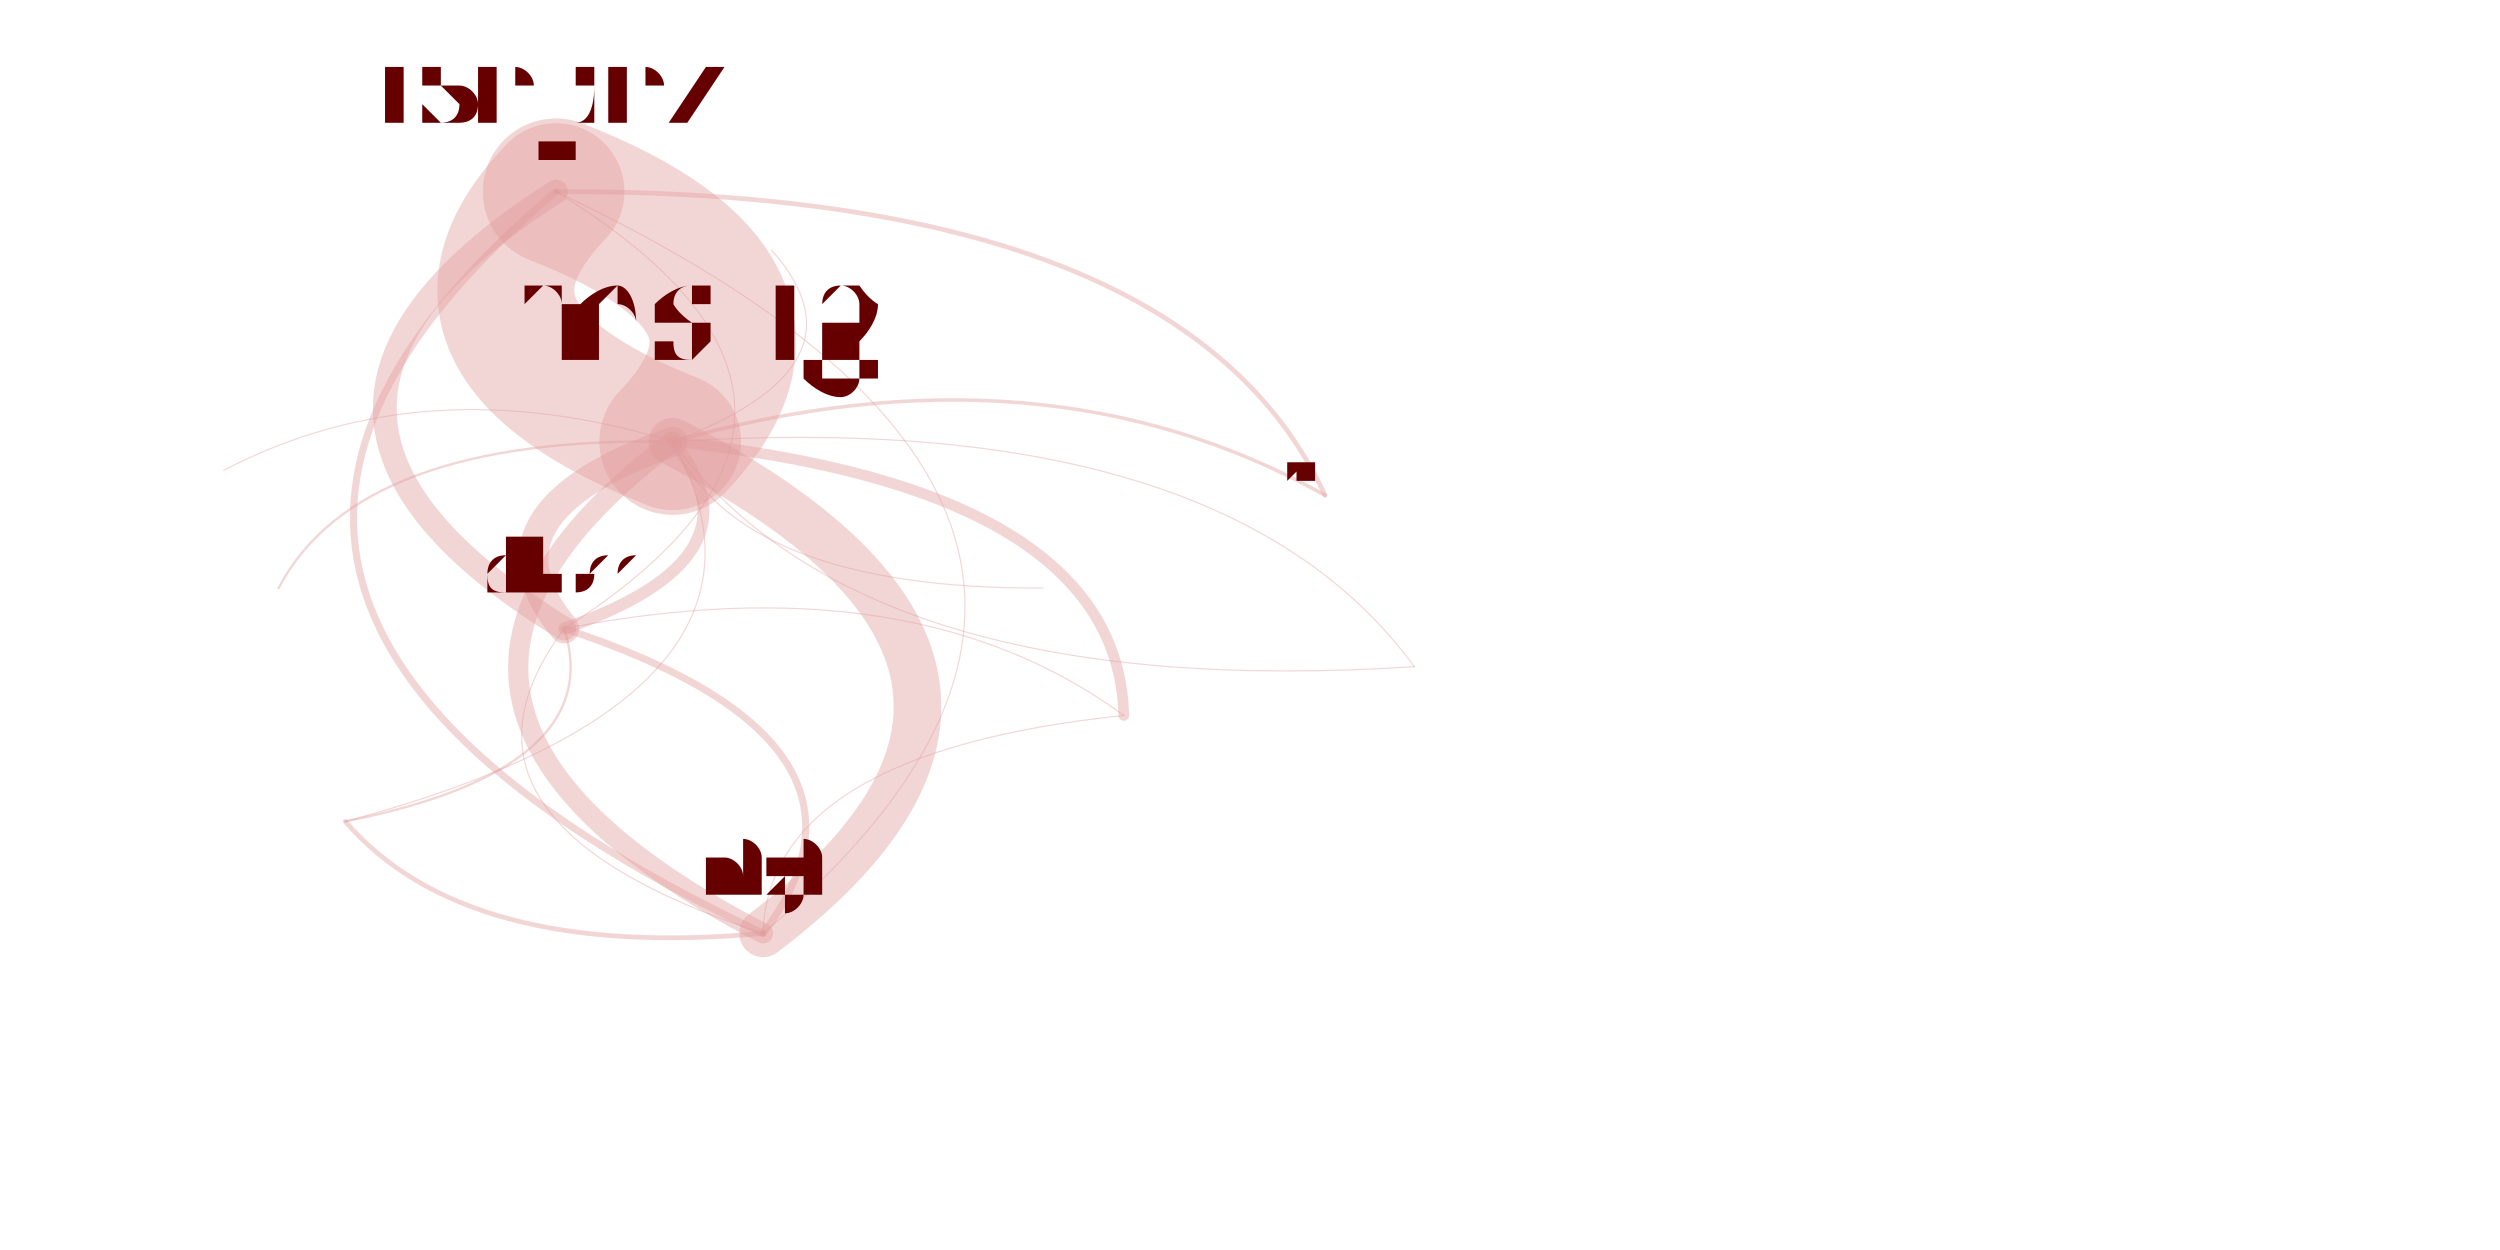
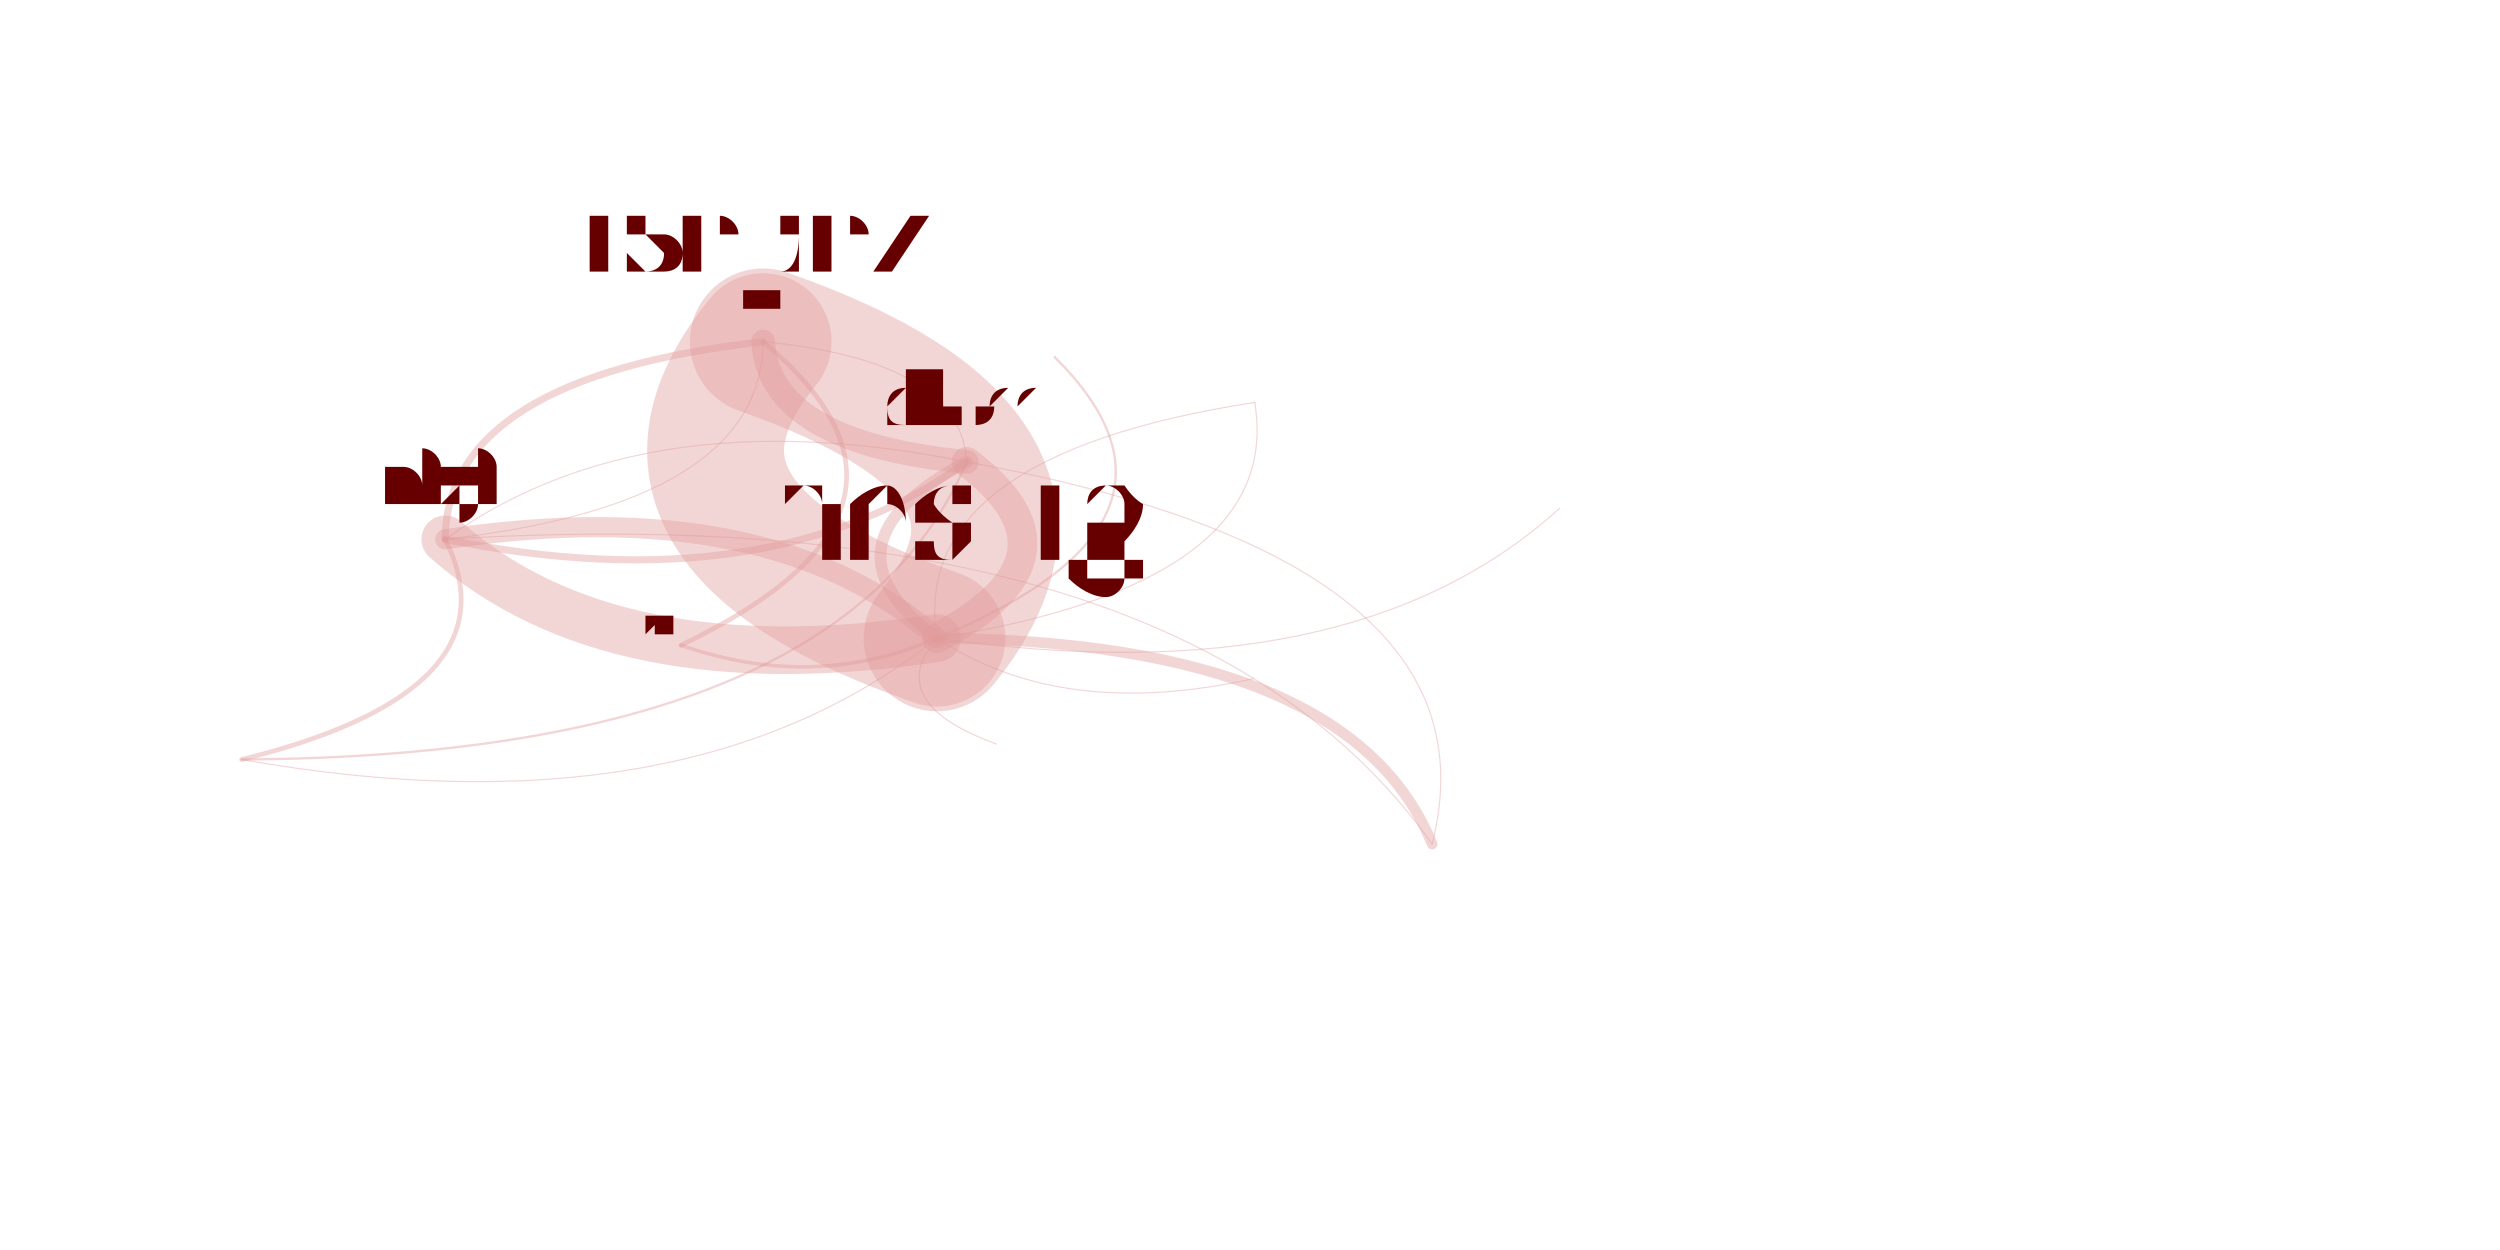
<svg xmlns="http://www.w3.org/2000/svg" width="4000" height="2000" viewBox="-0.025 -0.025 2.05 1.05">
  <style>
    path {
      fill: none;
      stroke-linecap: round;
      stroke-opacity: 0.4;
    }

    text {
      text-anchor: middle;
      alignment-baseline: hanging;
    }
  </style>
  <g opacity="0.4">
-     <path d="M0.240 0.665 Q0.341 0.782 0.591 0.759" stroke="hsl(0.0,100%,35%)" stroke-width="0.004" />
-     <path d="M0.240 0.665 Q0.633 0.560 0.515 0.346" stroke="hsl(0.0,100%,35%)" stroke-width="0.001" />
-     <path d="M0.240 0.665 Q0.461 0.621 0.424 0.503" stroke="hsl(0.0,100%,35%)" stroke-width="0.002" />
-     <path d="M0.591 0.759 Q1.002 0.412 0.417 0.136" stroke="hsl(0.0,100%,35%)" stroke-width="0.001" />
-     <path d="M0.591 0.759 Q0.712 0.598 0.424 0.503" stroke="hsl(0.0,100%,35%)" stroke-width="0.006" />
-     <path d="M0.591 0.759 Q1.043 0.757 1.138 0.535" stroke="hsl(0.0,100%,35%)" stroke-width="0" />
-     <path d="M0.591 0.759 Q0.884 0.537 0.515 0.346" stroke="hsl(0.0,100%,35%)" stroke-width="0.04" />
-     <path d="M0.591 0.759 Q0.459 0.805 0.520 0.880" stroke="hsl(0.0,100%,35%)" stroke-width="0" />
-     <path d="M0.515 0.346 Q0.634 0.221 0.417 0.136" stroke="hsl(0.0,100%,35%)" stroke-width="0.123" />
-     <path d="M0.515 0.346 Q0.222 0.567 0.591 0.759" stroke="hsl(0.0,100%,35%)" stroke-width="0.017" />
-     <path d="M0.515 0.346 Q0.343 0.406 0.424 0.503" stroke="hsl(0.0,100%,35%)" stroke-width="0.025" />
-     <path d="M0.515 0.346 Q0.685 0.282 0.598 0.185" stroke="hsl(0.0,100%,35%)" stroke-width="0.001" />
-     <path d="M0.515 0.346 Q0.251 0.341 0.184 0.469" stroke="hsl(0.0,100%,35%)" stroke-width="0.002" />
-     <path d="M0.515 0.346 Q0.480 0.525 0.823 0.582" stroke="hsl(0.0,100%,35%)" stroke-width="0" />
-     <path d="M0.515 0.346 Q0.143 0.416 0.198 0.613" stroke="hsl(0.0,100%,35%)" stroke-width="0" />
-     <path d="M0.515 0.346 Q0.571 0.470 0.826 0.469" stroke="hsl(0.0,100%,35%)" stroke-width="0.001" />
-     <path d="M0.515 0.346 Q0.480 0.234 0.254 0.226" stroke="hsl(0.0,100%,35%)" stroke-width="0" />
-     <path d="M0.515 0.346 Q0.307 0.282 0.138 0.370" stroke="hsl(0.0,100%,35%)" stroke-width="0.001" />
-     <path d="M0.515 0.346 Q0.675 0.565 1.138 0.535" stroke="hsl(0.0,100%,35%)" stroke-width="0.001" />
-     <path d="M0.515 0.346 Q0.090 0.614 0.520 0.880" stroke="hsl(0.0,100%,35%)" stroke-width="0" />
-     <path d="M0.424 0.503 Q0.303 0.665 0.591 0.759" stroke="hsl(0.0,100%,35%)" stroke-width="0.001" />
-     <path d="M0.424 0.503 Q0.714 0.318 0.417 0.136" stroke="hsl(0.0,100%,35%)" stroke-width="0.001" />
-     <path d="M0.424 0.503 Q0.596 0.443 0.515 0.346" stroke="hsl(0.0,100%,35%)" stroke-width="0.01" />
-     <path d="M0.417 0.136 Q0.126 0.321 0.424 0.503" stroke="hsl(0.0,100%,35%)" stroke-width="0.02" />
-     <path d="M0.417 0.136 Q0.005 0.482 0.591 0.759" stroke="hsl(0.0,100%,35%)" stroke-width="0.006" />
-     <path d="M0.417 0.136 Q0.298 0.260 0.515 0.346" stroke="hsl(0.0,100%,35%)" stroke-width="0.115" />
-     <path d="M1.138 0.535 Q0.978 0.316 0.515 0.346" stroke="hsl(0.0,100%,35%)" stroke-width="0.001" />
-     <path d="M1.138 0.535 Q1.097 0.191 0.417 0.136" stroke="hsl(0.0,100%,35%)" stroke-width="0" />
-     <path d="M0.894 0.576 Q0.596 0.607 0.591 0.759" stroke="hsl(0.0,100%,35%)" stroke-width="0.001" />
-     <path d="M0.894 0.576 Q0.717 0.446 0.424 0.503" stroke="hsl(0.0,100%,35%)" stroke-width="0.001" />
-     <path d="M0.894 0.576 Q1.008 0.260 0.417 0.136" stroke="hsl(0.0,100%,35%)" stroke-width="0" />
-     <path d="M0.894 0.576 Q0.889 0.385 0.515 0.346" stroke="hsl(0.0,100%,35%)" stroke-width="0.009" />
-     <path d="M1.063 0.391 Q0.653 0.319 0.424 0.503" stroke="hsl(0.0,100%,35%)" stroke-width="0" />
-     <path d="M1.063 0.391 Q0.944 0.134 0.417 0.136" stroke="hsl(0.0,100%,35%)" stroke-width="0.004" />
-     <path d="M1.063 0.391 Q0.825 0.258 0.515 0.346" stroke="hsl(0.0,100%,35%)" stroke-width="0.003" />
+     <path d="M0.153 0.613 Q0.387 0.555 0.324 0.428" stroke="hsl(0.0,100%,35%)" stroke-width="0.004" />
+     <path d="M0.153 0.613 Q0.527 0.679 0.737 0.511" stroke="hsl(0.0,100%,35%)" stroke-width="0.001" />
+     <path d="M0.153 0.613 Q0.657 0.610 0.762 0.363" stroke="hsl(0.0,100%,35%)" stroke-width="0.002" />
+     <path d="M0.324 0.428 Q0.590 0.398 0.591 0.262" stroke="hsl(0.0,100%,35%)" stroke-width="0.001" />
+     <path d="M0.324 0.428 Q0.595 0.483 0.762 0.363" stroke="hsl(0.0,100%,35%)" stroke-width="0.006" />
+     <path d="M0.324 0.428 Q0.756 0.506 1.004 0.313" stroke="hsl(0.0,100%,35%)" stroke-width="0" />
+     <path d="M0.324 0.428 Q0.464 0.552 0.737 0.511" stroke="hsl(0.0,100%,35%)" stroke-width="0.04" />
+     <path d="M0.324 0.428 Q0.242 0.476 0.319 0.527" stroke="hsl(0.0,100%,35%)" stroke-width="0" />
+     <path d="M0.737 0.511 Q0.863 0.357 0.591 0.262" stroke="hsl(0.0,100%,35%)" stroke-width="0.123" />
+     <path d="M0.737 0.511 Q0.597 0.387 0.324 0.428" stroke="hsl(0.0,100%,35%)" stroke-width="0.017" />
+     <path d="M0.737 0.511 Q0.867 0.442 0.762 0.363" stroke="hsl(0.0,100%,35%)" stroke-width="0.025" />
+     <path d="M0.737 0.511 Q0.842 0.581 1.003 0.545" stroke="hsl(0.0,100%,35%)" stroke-width="0.001" />
+     <path d="M0.737 0.511 Q0.975 0.413 0.836 0.275" stroke="hsl(0.0,100%,35%)" stroke-width="0.002" />
+     <path d="M0.737 0.511 Q0.868 0.613 1.096 0.572" stroke="hsl(0.0,100%,35%)" stroke-width="0" />
+     <path d="M0.737 0.511 Q0.557 0.479 0.455 0.560" stroke="hsl(0.0,100%,35%)" stroke-width="0" />
+     <path d="M0.737 0.511 Q1.085 0.561 1.260 0.402" stroke="hsl(0.0,100%,35%)" stroke-width="0.001" />
+     <path d="M0.737 0.511 Q0.354 0.527 0.302 0.718" stroke="hsl(0.0,100%,35%)" stroke-width="0" />
+     <path d="M0.737 0.511 Q0.691 0.565 0.787 0.600" stroke="hsl(0.0,100%,35%)" stroke-width="0.001" />
+     <path d="M0.737 0.511 Q1.029 0.465 1.004 0.313" stroke="hsl(0.0,100%,35%)" stroke-width="0.001" />
+     <path d="M0.737 0.511 Q0.515 0.435 0.319 0.527" stroke="hsl(0.0,100%,35%)" stroke-width="0" />
+     <path d="M0.762 0.363 Q0.491 0.308 0.324 0.428" stroke="hsl(0.0,100%,35%)" stroke-width="0.001" />
+     <path d="M0.762 0.363 Q0.757 0.278 0.591 0.262" stroke="hsl(0.0,100%,35%)" stroke-width="0.001" />
+     <path d="M0.762 0.363 Q0.631 0.432 0.737 0.511" stroke="hsl(0.0,100%,35%)" stroke-width="0.01" />
+     <path d="M0.591 0.262 Q0.596 0.347 0.762 0.363" stroke="hsl(0.0,100%,35%)" stroke-width="0.02" />
+     <path d="M0.591 0.262 Q0.325 0.292 0.324 0.428" stroke="hsl(0.0,100%,35%)" stroke-width="0.006" />
+     <path d="M0.591 0.262 Q0.465 0.416 0.737 0.511" stroke="hsl(0.0,100%,35%)" stroke-width="0.115" />
+     <path d="M1.004 0.313 Q0.713 0.358 0.737 0.511" stroke="hsl(0.0,100%,35%)" stroke-width="0.001" />
+     <path d="M1.004 0.313 Q0.838 0.205 0.591 0.262" stroke="hsl(0.0,100%,35%)" stroke-width="0" />
+     <path d="M1.153 0.684 Q0.944 0.390 0.324 0.428" stroke="hsl(0.0,100%,35%)" stroke-width="0.001" />
+     <path d="M1.153 0.684 Q1.214 0.445 0.762 0.363" stroke="hsl(0.0,100%,35%)" stroke-width="0.001" />
+     <path d="M1.153 0.684 Q1.210 0.361 0.591 0.262" stroke="hsl(0.0,100%,35%)" stroke-width="0" />
+     <path d="M1.153 0.684 Q1.084 0.514 0.737 0.511" stroke="hsl(0.0,100%,35%)" stroke-width="0.009" />
+     <path d="M0.522 0.517 Q0.765 0.488 0.762 0.363" stroke="hsl(0.0,100%,35%)" stroke-width="0" />
+     <path d="M0.522 0.517 Q0.760 0.403 0.591 0.262" stroke="hsl(0.0,100%,35%)" stroke-width="0.004" />
+     <path d="M0.522 0.517 Q0.634 0.556 0.737 0.511" stroke="hsl(0.0,100%,35%)" stroke-width="0.003" />
  </g>
-   <text x="0.240" y="0.656" font-size="0.019" fill="hsl(0.0,100%,20%)">awscreen</text>
-   <text x="0.591" y="0.728" font-size="0.062" fill="hsl(0.0,100%,20%)">nigi</text>
-   <text x="0.515" y="0.279" font-size="0.132" fill="hsl(0.0,100%,20%)">thestig</text>
-   <text x="0.424" y="0.475" font-size="0.058" fill="hsl(0.0,100%,20%)">dhoss</text>
-   <text x="0.417" y="0.077" font-size="0.116" fill="hsl(0.0,100%,20%)">tsepez</text>
-   <text x="1.138" y="0.530" font-size="0.012" fill="hsl(0.0,100%,20%)">dsinclair</text>
-   <text x="0.894" y="0.564" font-size="0.025" fill="hsl(0.0,100%,20%)">kmoon</text>
-   <text x="0.520" y="0.877" font-size="0.006" fill="hsl(0.0,100%,20%)">reed</text>
-   <text x="0.598" y="0.181" font-size="0.008" fill="hsl(0.0,100%,20%)">bungeman</text>
-   <text x="0.184" y="0.464" font-size="0.009" fill="hsl(0.0,100%,20%)">thakis</text>
-   <text x="0.823" y="0.580" font-size="0.004" fill="hsl(0.0,100%,20%)">brucedawson</text>
-   <text x="0.198" y="0.611" font-size="0.004" fill="hsl(0.0,100%,20%)">drott</text>
-   <text x="0.826" y="0.466" font-size="0.006" fill="hsl(0.0,100%,20%)">rbpotter</text>
-   <text x="0.254" y="0.224" font-size="0.004" fill="hsl(0.0,100%,20%)">rharrison</text>
-   <text x="0.138" y="0.367" font-size="0.006" fill="hsl(0.0,100%,20%)">hnakashima</text>
-   <text x="1.063" y="0.381" font-size="0.019" fill="hsl(0.0,100%,20%)">vmiklos</text>
+   <text x="0.153" y="0.603" font-size="0.019" fill="hsl(0.0,100%,20%)">awscreen</text>
+   <text x="0.324" y="0.397" font-size="0.062" fill="hsl(0.0,100%,20%)">nigi</text>
+   <text x="0.737" y="0.444" font-size="0.132" fill="hsl(0.0,100%,20%)">thestig</text>
+   <text x="0.762" y="0.334" font-size="0.058" fill="hsl(0.0,100%,20%)">dhoss</text>
+   <text x="0.591" y="0.204" font-size="0.116" fill="hsl(0.0,100%,20%)">tsepez</text>
+   <text x="1.004" y="0.307" font-size="0.012" fill="hsl(0.0,100%,20%)">dsinclair</text>
+   <text x="1.153" y="0.672" font-size="0.025" fill="hsl(0.0,100%,20%)">kmoon</text>
+   <text x="0.319" y="0.524" font-size="0.006" fill="hsl(0.0,100%,20%)">reed</text>
+   <text x="1.003" y="0.541" font-size="0.008" fill="hsl(0.0,100%,20%)">bungeman</text>
+   <text x="0.836" y="0.271" font-size="0.009" fill="hsl(0.0,100%,20%)">thakis</text>
+   <text x="1.096" y="0.570" font-size="0.004" fill="hsl(0.0,100%,20%)">brucedawson</text>
+   <text x="0.455" y="0.557" font-size="0.004" fill="hsl(0.0,100%,20%)">drott</text>
+   <text x="1.260" y="0.399" font-size="0.006" fill="hsl(0.0,100%,20%)">rbpotter</text>
+   <text x="0.302" y="0.716" font-size="0.004" fill="hsl(0.0,100%,20%)">rharrison</text>
+   <text x="0.787" y="0.597" font-size="0.006" fill="hsl(0.0,100%,20%)">hnakashima</text>
+   <text x="0.522" y="0.507" font-size="0.019" fill="hsl(0.0,100%,20%)">vmiklos</text>
</svg>
